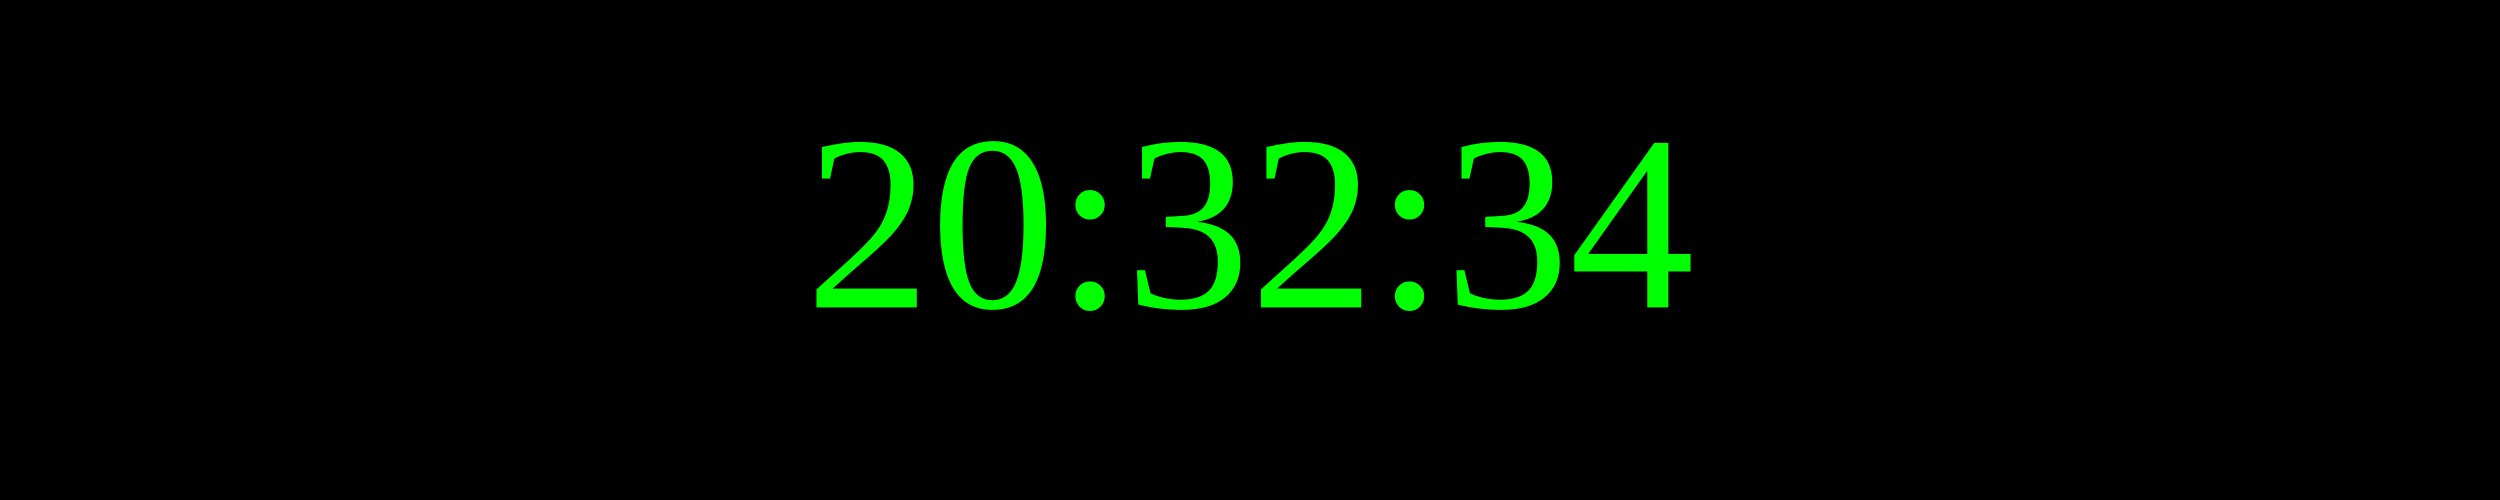
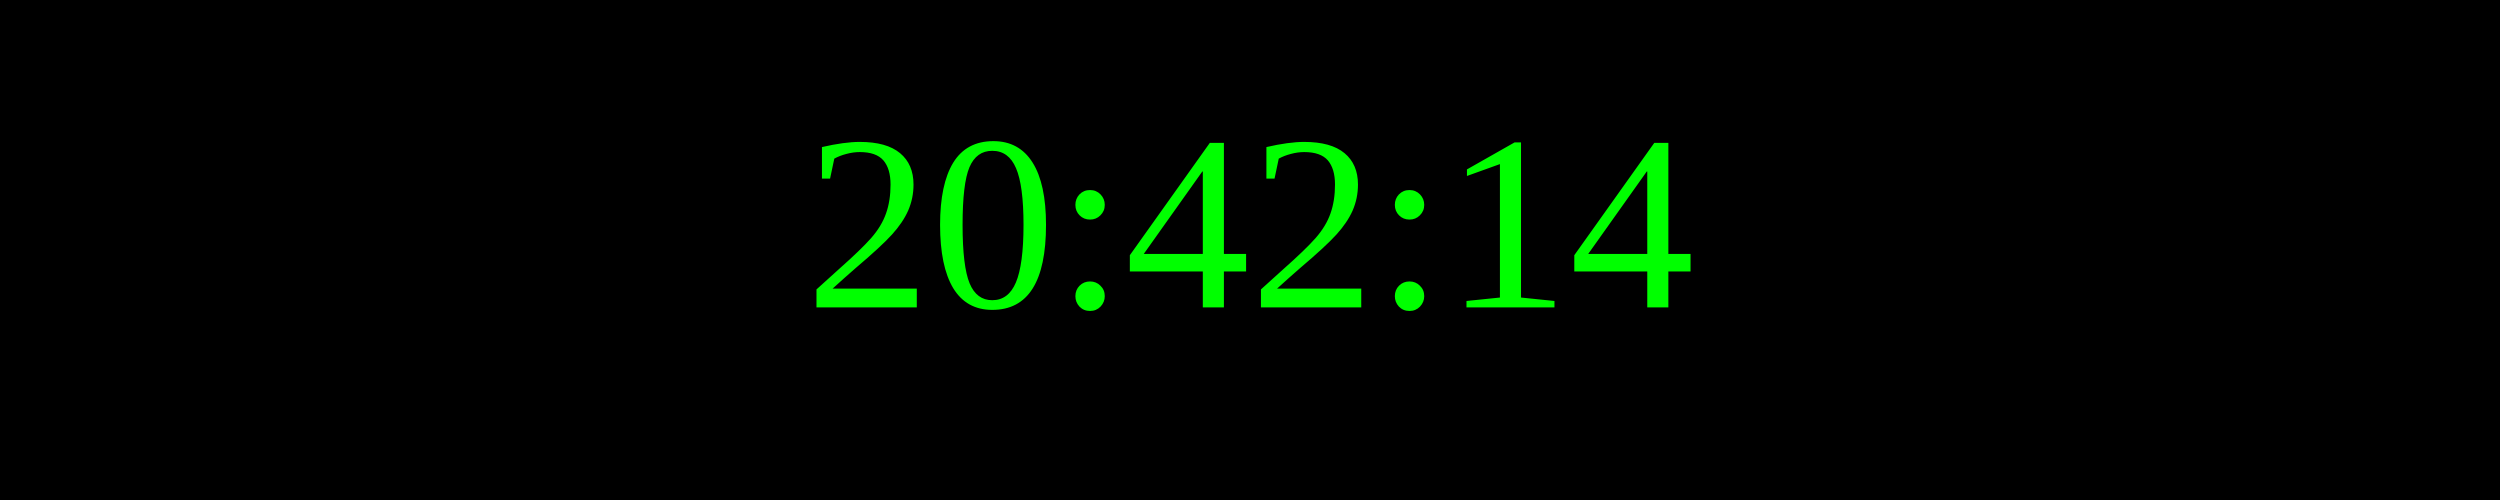
<svg xmlns="http://www.w3.org/2000/svg" width="250" height="50">
  <rect width="100%" height="100%" fill="black" />
  <text x="50%" y="50%" font-size="25" fill="lime" text-anchor="middle" dominant-baseline="middle">
- 20:32:34
+ 20:42:14
</text>
</svg>
